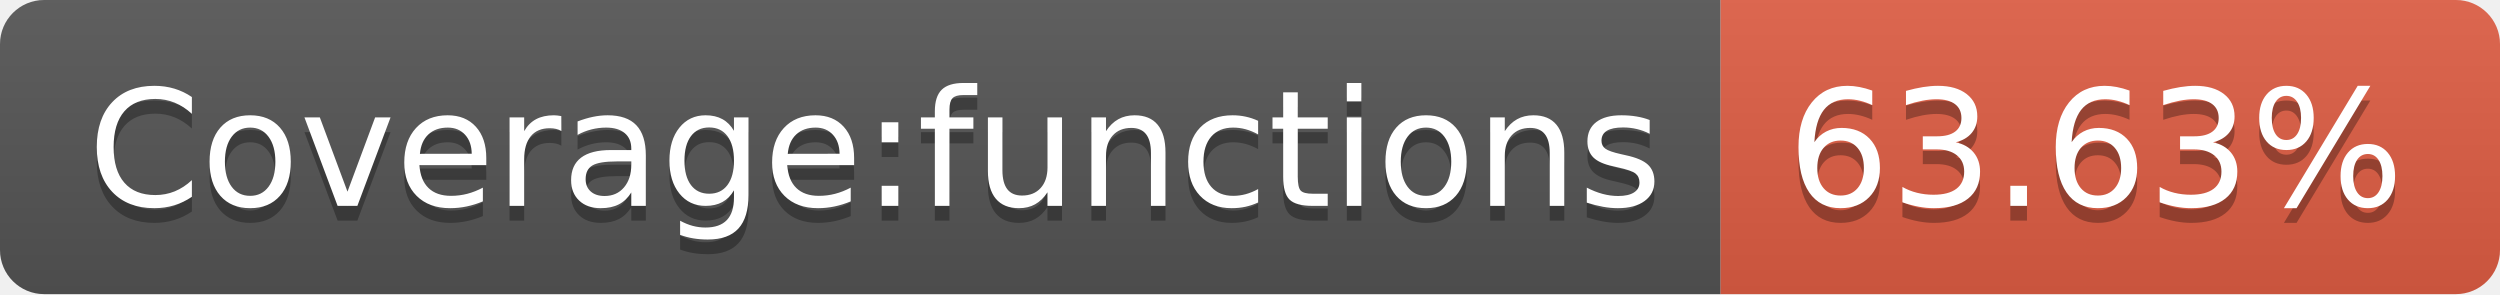
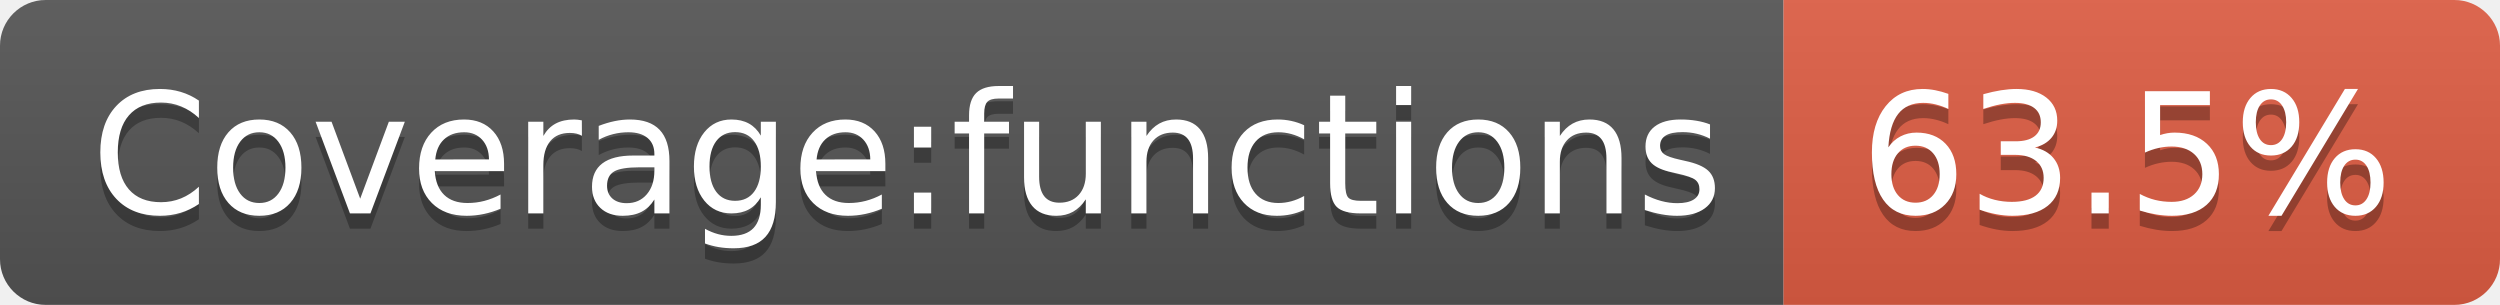
- <svg xmlns="http://www.w3.org/2000/svg" width="170" height="20" role="img" aria-label="Coverage:functions: 63.63%">
+ <svg xmlns="http://www.w3.org/2000/svg" width="164" height="20" role="img" aria-label="Coverage:functions: 63.5%">
  <linearGradient id="s" x2="0" y2="100%">
    <stop offset="0" stop-color="#bbb" stop-opacity=".1" />
    <stop offset="1" stop-opacity=".1" />
  </linearGradient>
  <clipPath id="r">
-     <rect width="170" height="20" rx="3" fill="#fff" />
+     <rect width="164" height="20" rx="3" fill="#fff" />
  </clipPath>
  <g clip-path="url(#r)">
    <rect width="117" height="20" fill="#555" />
-     <rect x="117" width="53" height="20" fill="#e05d44" />
-     <rect width="170" height="20" fill="url(#s)" />
+     <rect x="117" width="47" height="20" fill="#e05d44" />
+     <rect width="164" height="20" fill="url(#s)" />
  </g>
  <g fill="#fff" text-anchor="middle" font-family="Verdana,Geneva,DejaVu Sans,sans-serif" text-rendering="geometricPrecision" font-size="110">
    <text aria-hidden="true" x="595" y="150" fill="#010101" fill-opacity=".3" transform="scale(.1)" textLength="1070">Coverage:functions</text>
    <text x="595" y="140" transform="scale(.1)" fill="#fff" textLength="1070">Coverage:functions</text>
-     <text aria-hidden="true" x="1425" y="150" fill="#010101" fill-opacity=".3" transform="scale(.1)" textLength="430">63.63%</text>
-     <text x="1425" y="140" transform="scale(.1)" fill="#fff" textLength="430">63.63%</text>
+     <text aria-hidden="true" x="1395" y="150" fill="#010101" fill-opacity=".3" transform="scale(.1)" textLength="370">63.5%</text>
+     <text x="1395" y="140" transform="scale(.1)" fill="#fff" textLength="370">63.5%</text>
  </g>
</svg>
